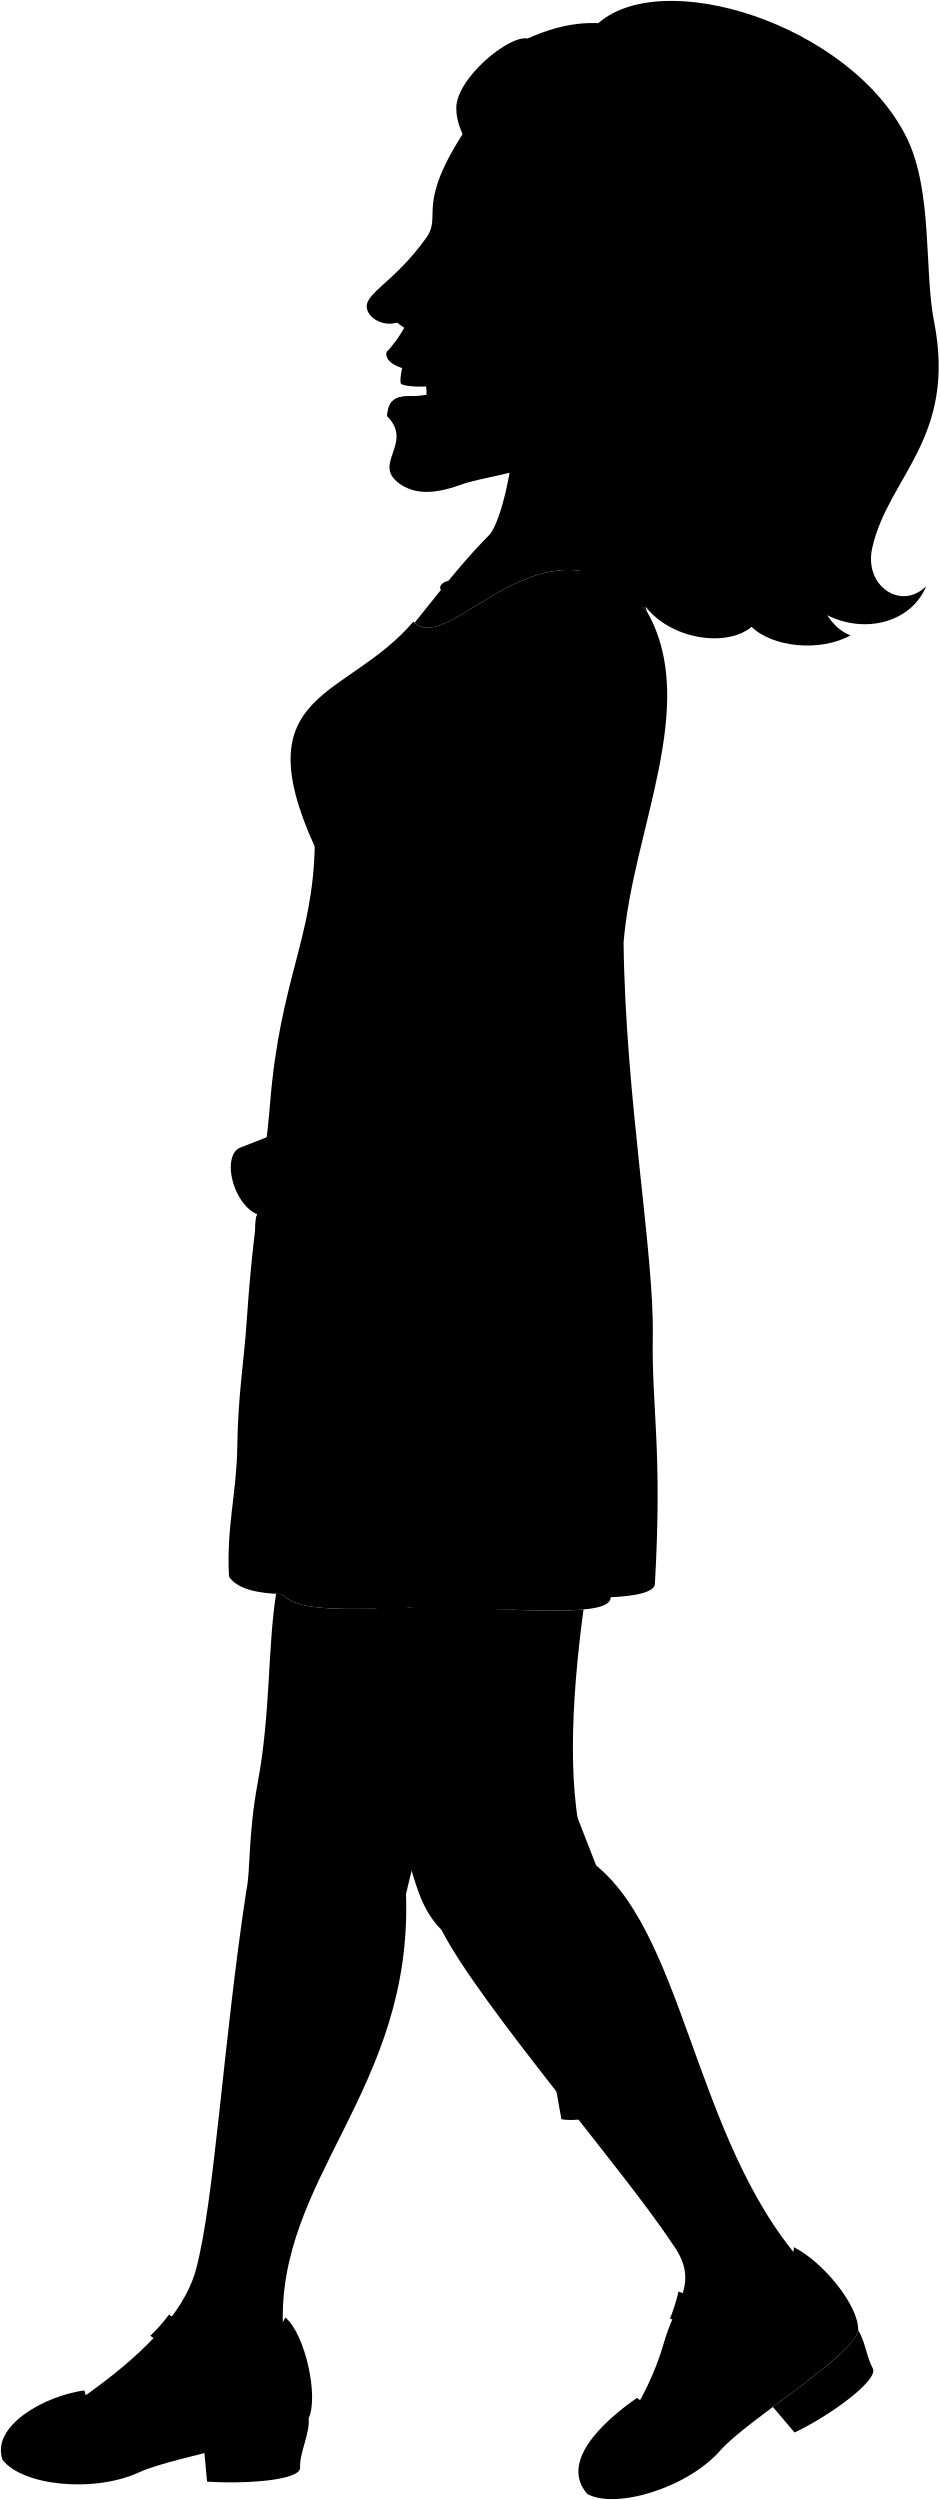
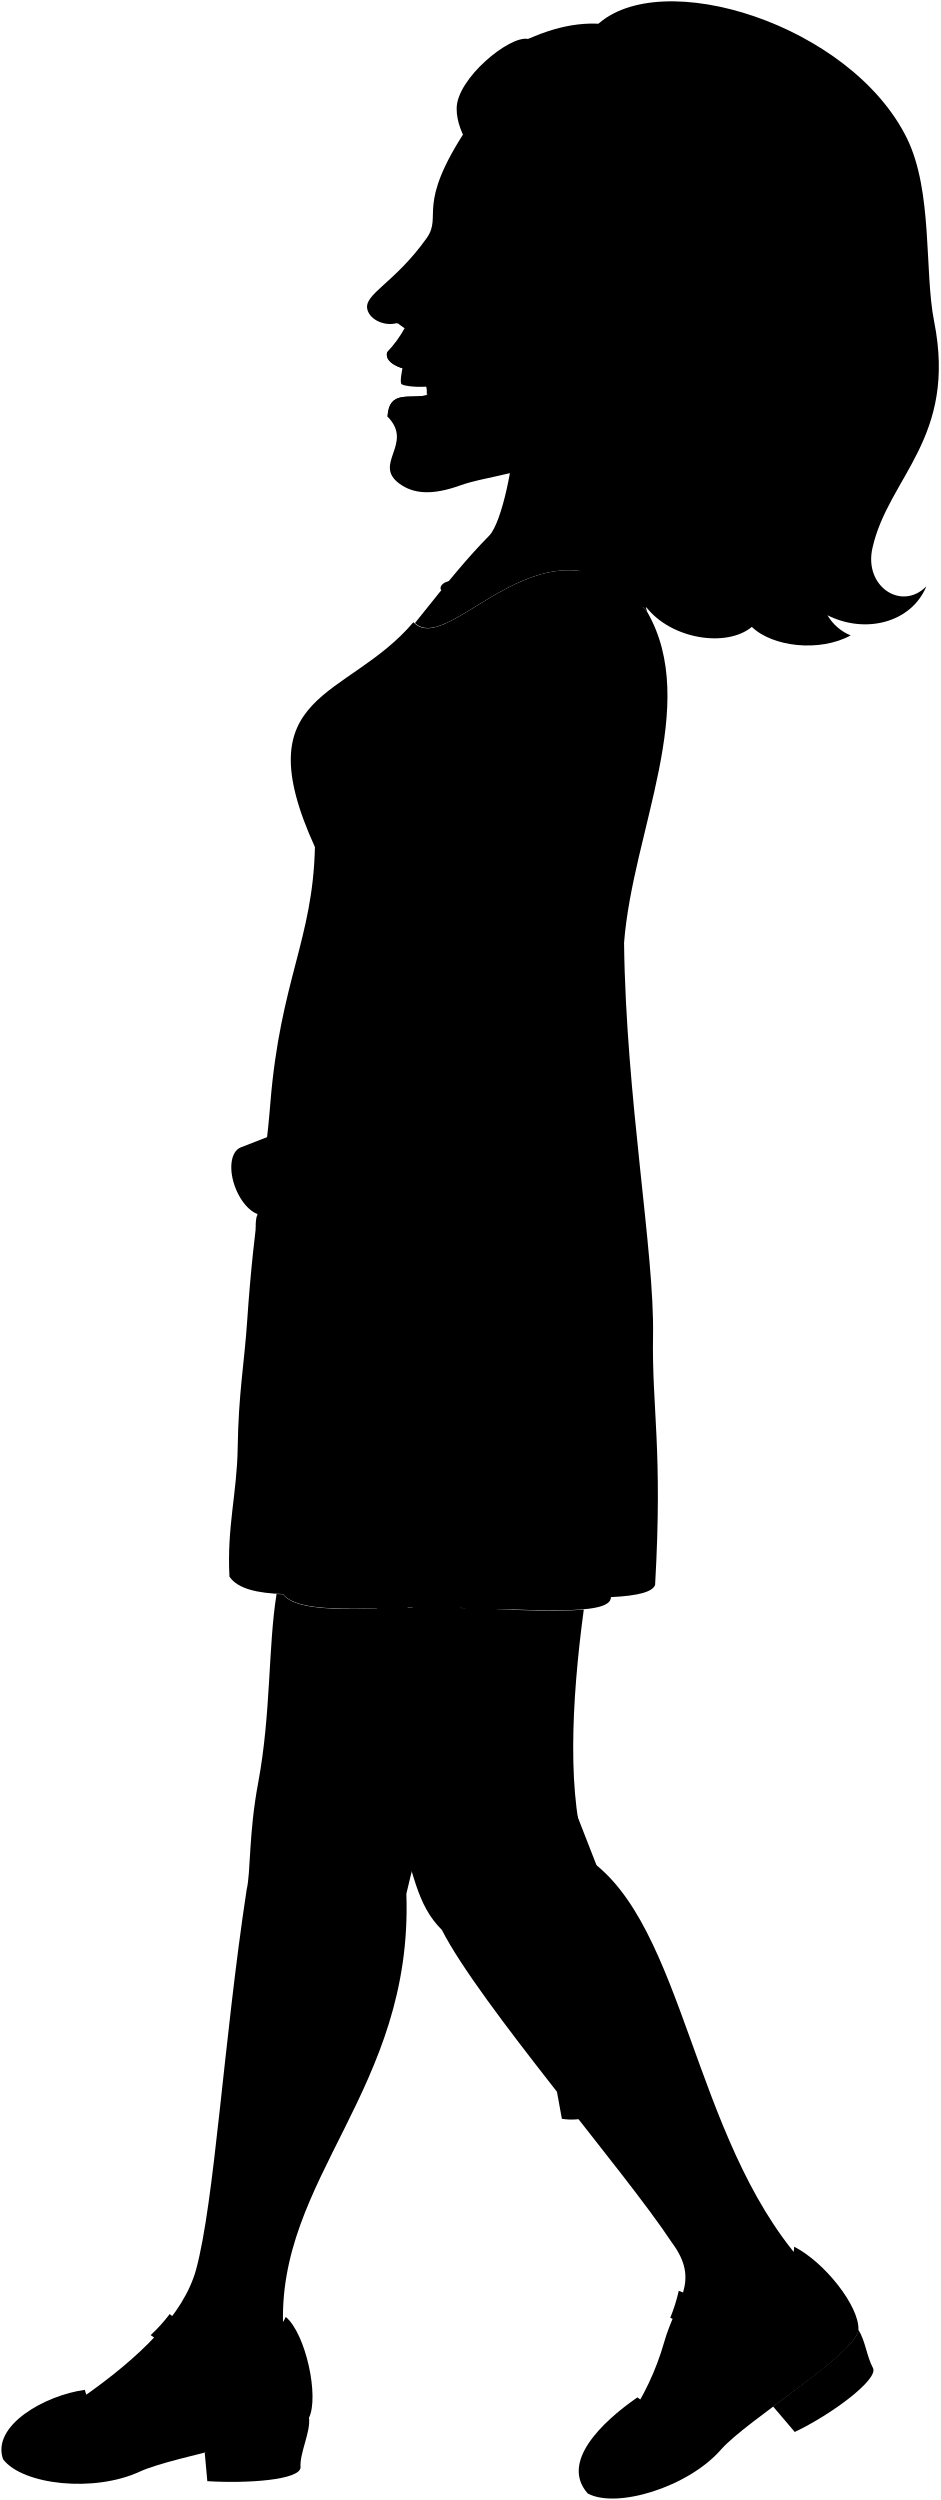
- <svg viewBox="0 0 1052.22 2799.72">
-   <path class="maraDress" d="M724.55,685c59.65,104.12-16.27,245.2-26.21,370.65,2.08,173.58,34.3,347.16,32.7,440.51-1.39,81.25,11,127,2.31,278.76-2.34,7.78-18.68,12.42-49.53,13.82.51,22.71-94.63,13.25-195.83,11.52-65.12-1.11-152.39,10-171.63-15-28-.86-50.52-5.59-59.9-19.58-3-55.23,8.46-93.69,9.22-144,.94-62.08,7.41-94.39,10.67-143,7.67-114.4,19.77-165.45,26.19-244,11.23-137.45,47.62-183,49.92-286.58-80-175.83,35.94-164.32,110.46-251.94C503,739.85,613.08,556,724.55,685Z" />
-   <path class="clothesDisplayLine" d="M344.61,1020.71c55.7,13.34,157.56,25.2,214.81,23.73" />
+ <svg viewBox="0 0 162.27 431.45">
+   <path class="maraDress" d="M111.7,105.61c9.19,16-2.5,37.77-4,57.1.32,26.73,5.28,53.47,5,67.85-.21,12.52,1.69,19.56.36,42.94-.36,1.2-2.88,1.91-7.63,2.13.08,3.5-14.58,2-30.17,1.77-10-.17-23.47,1.54-26.43-2.3-4.32-.14-7.79-.87-9.23-3-.46-8.51,1.3-14.43,1.42-22.18.14-9.56,1.14-14.54,1.64-22,1.19-17.62,3.05-25.49,4-37.59,1.73-21.17,7.33-28.18,7.69-44.14-12.33-27.08,5.53-25.31,17-38.81C77.58,114.06,94.53,85.74,111.7,105.61Z" />
+   <path class="clothesDisplayLine" d="M53.18,157.32c8.58,2.06,24.27,3.88,33.09,3.66" />
  <g class="clothesFoldLine">
-     <path d="M380.1,1074.05c-2.44-39.2-28.88-23.51-39,28.87" />
-     <path d="M402.26,1059.94c-5.94,13.4-4,34.93-7.39,52.39" />
-     <path d="M535.91,1076.73c-8.73-27.53-30.89-6.71-32.91,43" />
-     <path d="M716.57,1563.64c-20.06,34.78-29.55,137.68-32.75,225.11" />
-     <path d="M326.37,1629.46c2.25,47.31-2.24,100.21-10,155.83" />
-     <path d="M380.66,952.75c.49,26.24,33,42.62,52.74,68.19" />
-     <path d="M373.2,973c9.06,12.26,8,22.91,20.24,33" />
+     <path d="M58.64,165.54c-.37-6-4.44-3.62-6,4.45" />
+     <path d="M62.06,163.37c-.92,2.06-.62,5.37-1.14,8.06" />
+     <path d="M82.65,166c-1.35-4.24-4.76-1-5.07,6.62" />
+     <path d="M110.47,241c-3.09,5.36-4.55,21.21-5,34.68" />
+     <path d="M50.37,251.09a132.65,132.65,0,0,1-1.54,24" />
+     <path d="M58.73,146.85c.08,4.05,5.09,6.57,8.13,10.51" />
+     <path d="M57.58,150c1.4,1.89,1.23,3.53,3.12,5.09" />
  </g>
-   <path class="teeth" d="M451.19,408.55c-2,7.11-3.78,19.8-2,21.36,3.63,2.69,20.93,3.85,30.84,2.56C483.26,411.58,472.05,405.21,451.19,408.55Z" />
+   <path class="teeth" d="M69.6,63c-.31,1.09-.59,3-.32,3.29.56.41,3.23.59,4.76.39C74.53,63.49,72.81,62.51,69.6,63Z" />
  <g class="skinAshkenazi">
-     <path d="M454.67,2121.12C478.23,2018.6,517,1915.4,573.31,1802.78c-26.4-.83-55.6-2-85.32-2.51-65.12-1.11-152.39,10-171.63-15-2.42-.07-4.81-.18-7.15-.31-9.45,58.37-6.12,134.29-20.57,211.4-10.84,57.78-8.13,100.21-12.64,120.08-26.14,171.3-35.83,348.63-56.61,425.5-13.95,50.44-62.57,98-128.72,144.2,10,120.16,216.86-53.84,226.34-77.39C308.3,2439.4,462.41,2340.82,454.67,2121.12Z" />
-     <path d="M657.86,2081.83c-23.55-66.38-18.38-175.87-4.39-279.39h0c-36,3.38-99.43-1-165.48-2.17-30.64-.52-66.17,1.65-97.23,1.51,16.63,86.77,31.61,167.82,52.25,231.81,20.52,63.64,23.17,99.26,51.56,127.89,42.24,82.85,205,270.15,257.34,349.78,33.19,44.24,4.81,65.63-8.32,112.08-9.59,33.92-26.33,67.1-41.82,88.49,97.36-9.72,161.57-77.59,196.3-178.59C775.14,2393.46,766.22,2155.53,657.86,2081.83Z" />
-     <path d="M542.11,1493.39C598.44,1378.68,667,1282,688.22,1146.49c17.34-110.72,8.17-307.73,22.86-346.91C739.42,724,708.23,652,629.45,663.27c-74.28,10.61-87.34,94.68-74.71,125.47,10.23,37,1.62,116,1.25,144.7-1.63,125.71,13.88,164.89,5.71,186.93C516,1221,534.77,1323.61,454.78,1467.27c-14,20.68-33.62,17.87-57.58,32.84l5.92,15.17c-12.36,20.89-33.13,33.93-51.66,50.78-17.2,14.85-3.93,41.8,10.74,39.82-2.24,9.41.56,20,10.67,25.64-.56,10.67,9,18.16,19.66,21.4,6.17,15.85,19.65,19.22,49.41,13.61,29.45-5.56,69.07-51.67,82.25-79.6C543.44,1546.1,532.64,1515.42,542.11,1493.39Z" />
-     <path d="M573.9,496.67c1.77,15-11.59,87.83-26.44,102.9-24.17,24.52-44.46,49.25-83.21,97.92,41.13,38.42,150-140.12,260.3-12.48C707.9,635.5,738.2,525.85,778,459.52" />
-     <path d="M522.83,142.87c-58.61,88.25-27.15,97.63-45.38,123.32-35.7,50.31-70.35,62.43-66.47,79.65,2.88,12.53,20.72,19.78,33.37,15.38,2.48,1.27,5.13,3.65,8.48,5.72-5.88,10.26-12.28,19.47-19.51,26.68-4.41,13.58,20.86,22.45,40.32,21.05a146.25,146.25,0,0,1,4.42,27.42c-19.21,4.86-42.73-6.5-44.47,24.06,30,30.36-17,52.84,13.28,75.09,15.57,11.44,36.33,13.44,68.34,1.91,48.73-17.56,147.06-12.28,177.34-121.77C735.43,275,628.61,173.85,522.83,142.87Z" />
+     <path d="M70.13,326.83c3.63-15.8,9.6-31.69,18.28-49-4.07-.13-8.57-.31-13.15-.39-10-.17-23.47,1.54-26.43-2.3l-1.1-.05c-1.46,9-.95,20.68-3.17,32.56-1.67,8.9-1.26,15.44-2,18.5-4,26.38-5.52,53.7-8.72,65.54-2.15,7.77-9.64,15.1-19.83,22.21,1.55,18.51,33.41-8.29,34.87-11.92C47.59,375.85,71.32,360.67,70.13,326.83Z" />
+     <path d="M101.43,320.77c-3.63-10.22-2.83-27.09-.68-43h0c-5.54.52-15.31-.16-25.49-.34-4.71-.08-10.19.26-15,.24,2.56,13.36,4.87,25.85,8,35.7s3.58,15.29,8,19.7c6.5,12.76,31.57,41.61,39.64,53.88,5.11,6.82.74,10.11-1.28,17.27a46.21,46.21,0,0,1-6.45,13.63c15-1.5,24.89-12,30.24-27.51C119.5,368.78,118.12,332.13,101.43,320.77Z" />
+     <path d="M83.6,230.13c8.68-17.67,19.24-32.56,22.51-53.43,2.67-17.06,1.25-47.4,3.52-53.44,4.36-11.64-.44-22.73-12.58-21-11.44,1.64-13.45,14.59-11.5,19.33,1.57,5.69.25,17.86.19,22.29-.25,19.36,2.14,25.4.88,28.79-7,15.5-4.15,31.31-16.47,53.44-2.15,3.18-5.18,2.75-8.87,5.06l.91,2.33c-1.9,3.22-5.1,5.23-8,7.83-2.65,2.28-.6,6.43,1.66,6.13a3.44,3.44,0,0,0,1.64,3.95c-.08,1.64,1.39,2.8,3,3.3.95,2.44,3,3,7.61,2.09s10.64-8,12.67-12.26C83.8,238.25,82.14,233.52,83.6,230.13Z" />
+     <path d="M88.5,76.6c.27,2.32-1.79,13.53-4.08,15.85-3.72,3.78-6.84,7.59-12.81,15.08,6.33,5.92,23.11-21.58,40.09-1.92-2.56-7.62,2.11-24.51,8.24-34.73" />
+     <path d="M80.63,22.1c-9,13.6-4.18,15-7,19-5.5,7.75-10.84,9.62-10.24,12.27.45,1.93,3.19,3,5.14,2.37.38.19.79.56,1.31.88a19.4,19.4,0,0,1-3,4.11c-.68,2.09,3.22,3.46,6.21,3.24a21.68,21.68,0,0,1,.68,4.22c-3,.75-6.58-1-6.85,3.71,4.62,4.68-2.62,8.14,2.05,11.57,2.4,1.76,5.6,2.07,10.53.29,7.5-2.7,22.65-1.89,27.31-18.76C113.38,42.45,96.92,26.88,80.63,22.1Z" />
  </g>
  <g class="skinOverlapLine">
-     <path d="M362.2,1605.88c5.64-.77,18.51-7.25,30.61-12.93" />
-     <path d="M372.87,1631.52c20.93,9.39,26.51-2.43,42.61-17.54" />
-     <path d="M392.53,1652.92c22,4.42,27.88,5.08,61.38-25.8" />
+     <path d="M55.89,247.46a27.69,27.69,0,0,0,4.71-2" />
+     <path d="M57.53,251.41c3.22,1.45,4.08-.38,6.56-2.7" />
+     <path d="M60.56,254.71c3.38.68,4.29.78,9.46-4" />
  </g>
  <g class="soleTan">
-     <path d="M336.1,2763.68c-1.13-16,11.52-39.56,9.48-55.38-33.78-20.38-69.42,12.32-116.65,38.84l2.95,32C276.34,2782,335.92,2777.62,336.1,2763.68Z" />
-     <path d="M977.62,2652.79c-7.56-14.21-8.3-29.76-16.59-43.39-.57,16.2-51.33,53-95.53,86.08l24.32,28.63C931.85,2704.06,983.13,2665.59,977.62,2652.79Z" />
+     <path d="M51.87,425.8c-.18-2.47,1.77-6.09,1.46-8.53-5.21-3.14-10.7,1.9-18,6l.45,4.93C42.66,428.63,51.84,428,51.87,425.8Z" />
+     <path d="M150.68,408.72c-1.16-2.19-1.27-4.58-2.55-6.68-.09,2.49-7.91,8.16-14.72,13.26l3.75,4.41C143.63,416.62,151.53,410.69,150.68,408.72Z" />
  </g>
  <g class="maraShoe">
-     <path d="M94.41,2677c3.91,16.39,18.09,31.66,30.08,32.12,111.47-13.69,182.2-86,195.07-113.86,22.59,19.16,37.51,89.54,26,113.08-9.45,19.37-151,42.43-189.36,60.2-51.26,23.77-131.39,15-153.34-13.8C-10.43,2716.9,49.84,2683,94.41,2677Z" />
-     <path d="M713.34,2685.37c10.5,7.05,20.57,18.93,31.7,14.47,74.12-44.53,143.52-150.19,144-183.26,34.29,17.48,72.91,66.64,72,92.82-.89,25.37-125,101.23-154,134.46-37.17,42.56-117.49,66.53-149.26,49.15C627.21,2758.24,672.39,2713.85,713.34,2685.37Z" />
+     <path d="M14.64,412.44c.6,2.53,2.79,4.88,4.63,4.95,17.17-2.11,28.07-13.25,30.05-17.54,3.48,2.95,5.78,13.8,4,17.42-1.46,3-23.26,6.54-29.17,9.27-7.9,3.67-20.24,2.32-23.62-2.12C-1.51,418.6,7.77,413.37,14.64,412.44Z" />
+     <path d="M110,413.74c1.61,1.08,3.16,2.92,4.88,2.23,11.42-6.86,22.11-23.14,22.18-28.23,5.28,2.69,11.23,10.27,11.09,14.3s-19.25,15.59-23.72,20.71c-5.73,6.55-18.1,10.25-23,7.57C96.71,425,103.67,418.13,110,413.74Z" />
  </g>
  <g class="maraStrap">
-     <path d="M840.51,2609.43a350.93,350.93,0,0,0-80.69-43.19,187.33,187.33,0,0,1-9.52,30.27c23,8.86,46,21.09,70.52,37.06C827.76,2625.62,834.35,2617.51,840.51,2609.43Z" />
-     <path d="M227.43,2676.73a300.51,300.51,0,0,0,27-16.16c-17.46-24.49-44.85-54-65.13-68.53a188.38,188.38,0,0,1-21,23.78C184.47,2626.39,210.2,2653.7,227.43,2676.73Z" />
+     <path d="M129.56,402a54.15,54.15,0,0,0-12.42-6.65,29.09,29.09,0,0,1-1.47,4.66,58.56,58.56,0,0,1,10.86,5.71C127.6,404.54,128.62,403.29,129.56,402Z" />
+     <path d="M35.13,412.41a46.67,46.67,0,0,0,4.16-2.49,52.21,52.21,0,0,0-10-10.56A28.7,28.7,0,0,1,26,403C28.51,404.65,32.47,408.86,35.13,412.41Z" />
  </g>
  <g class="stand">
    <g class="pad">
-       <polygon points="671.58 2320.61 705.54 2307.34 734.87 2362.16 688.13 2380.41 671.58 2320.61" />
-       <path d="M620.12,2325.32,658.93,2302l36.1,28.58a58.74,58.74,0,0,1-36.39,40.76c-7.9,3-21.92,3.49-29.94,1.93Z" />
-       <path d="M747.07,2275.75l-44.36,9.12-7.19,45.49a58.77,58.77,0,0,0,54.39,5.32c7.83-3.15,18.48-12.29,23.32-18.88Z" />
+       <polygon points="103.54 357.55 108.78 355.51 113.29 363.95 106.09 366.76 103.54 357.55" />
+       <path d="M95.62,358.28l6-3.6,5.57,4.41a9.07,9.07,0,0,1-5.61,6.27,10.16,10.16,0,0,1-4.61.3Z" />
+       <path d="M115.17,350.64l-6.83,1.41-1.11,7a9.07,9.07,0,0,0,8.38.81,10.17,10.17,0,0,0,3.59-2.9Z" />
    </g>
    <g class="steelMediumLight">
-       <path d="M653.27,2305.37l-28.1,16.91L393.79,1729.71c-6.28-16.1,23.82-27.85,30.11-11.75Z" />
-       <path d="M741,2277l-32.11,6.6L479.49,1696.25c-6.29-16.1,23.82-27.85,30.11-11.75Z" />
+       <path d="M100.72,355.21l-4.32,2.6L60.75,266.53c-1-2.48,3.67-4.29,4.64-1.81Z" />
+       <path d="M114.23,350.84l-5,1L74,261.38c-1-2.48,3.67-4.29,4.64-1.81Z" />
    </g>
    <g class="padding">
-       <path d="M431.42,1377.5c6.47,4.31-15.26,37-21.73,32.69l-16.57-11c-4.52-3,17.22-35.69,21.73-32.68Z" />
-       <path d="M413.15,1365.35c6.47,4.3-15.26,37-21.73,32.68l-16.57-11c-4.52-3,17.22-35.69,21.73-32.69Z" />
-       <path d="M297.59,1332.75,346.05,1365c6.87,4.57,25.93-24.09,19.06-28.66l-48.46-32.23Z" />
+       <path d="M66.55,212.28c1,.66-2.35,5.7-3.35,5l-2.55-1.7c-.7-.46,2.65-5.5,3.35-5Z" />
+       <path d="M63.74,210.41c1,.66-2.35,5.7-3.35,5l-2.55-1.69c-.7-.47,2.65-5.5,3.34-5Z" />
+       <path d="M45.94,205.39l7.46,5c1.06.7,4-3.71,2.94-4.41l-7.47-5Z" />
    </g>
    <g class="steelDark">
-       <path d="M422,1401.77l15.27,10.16c.8.53,7.44-9.44,6.63-10l-15.3-10.17A71.61,71.61,0,0,1,422,1401.77Z" />
-       <path d="M357.18,1358.88l24.59,16.36c1.42.94,8.05-9,6.63-10l-24.62-16.38A52.3,52.3,0,0,1,357.18,1358.88Z" />
-       <path d="M396.8,1481c3.3,8.45-54.32,31-57.62,22.5-19.76-29.78-31.77-45-27.13-69.48,2.09-9.17,50.22-27.48,57.62-22.5C388.83,1426.2,391.93,1446.31,396.8,1481Z" />
-       <path d="M365.24,1406.52c3.06,7.82-50.28,28.65-53.34,20.82-18.29-27.56-29.4-41.68-25.11-64.31,1.93-8.49,46.48-25.44,53.34-20.82C357.86,1355.79,360.72,1374.39,365.24,1406.52Z" />
-       <path d="M488.05,1891c2.22,5.68,63.57-18.27,61.35-24l-18.51-47.41c-1.58-4-62.93,19.91-61.35,23.95Z" />
-       <path d="M431.75,1746.82c1.73,4.43,63.08-19.53,61.35-24l-18.51-47.41c-1.23-3.16-62.58,20.8-61.35,24Z" />
+       <path d="M65.1,216l2.35,1.56c.13.09,1.15-1.45,1-1.53s-1.12-.75-2.35-1.57A11.41,11.41,0,0,1,65.1,216Z" />
+       <path d="M55.11,209.41l3.79,2.52c.22.15,1.24-1.39,1-1.54l-3.79-2.52A7.91,7.91,0,0,1,55.11,209.41Z" />
+       <path d="M61.22,228.23c.51,1.3-8.37,4.76-8.88,3.46-3-4.59-4.89-6.94-4.18-10.7.32-1.41,7.74-4.23,8.88-3.47C60,219.78,60.47,222.88,61.22,228.23Z" />
+       <path d="M56.36,216.75c.47,1.21-7.75,4.41-8.22,3.21-2.82-4.25-4.53-6.42-3.87-9.91.3-1.31,7.16-3.92,8.22-3.21C55.22,208.94,55.66,211.8,56.36,216.75Z" />
+       <path d="M75.27,291.38c.34.87,9.8-2.82,9.45-3.69l-2.85-7.3c-.24-.63-9.69,3.06-9.45,3.69Z" />
+       <path d="M66.6,269.17c.27.68,9.72-3,9.45-3.69l-2.85-7.3c-.19-.49-9.64,3.2-9.45,3.69Z" />
    </g>
    <g class="steelMedium">
-       <path d="M403.12,1515.28l-10.85-27.78c-10,7.43-33.83,16.66-45.91,17.77l19.07,48.84C379.73,1542.3,393.81,1531,403.12,1515.28Z" />
-       <path d="M459.42,1659.46a56.06,56.06,0,0,1-17.48,7.07c-13.91,2.62-24.27,3.28-32,1.62l11.1,28.43c1.13,2.89,47-15,45.86-17.91Z" />
-       <path d="M440.39,1746.09l36.8,94.24c1.4,3.58,47.26-14.32,45.86-17.91l-36.8-94.24C475,1734.15,452.71,1742.86,440.39,1746.09Z" />
-       <path d="M496.94,1890.92l46.76,119.76c1.4,3.58,47.27-14.33,45.87-17.91L542.81,1873C531.71,1879.37,509.41,1888.08,496.94,1890.92Z" />
+       <path d="M62.19,233.5l-1.67-4.28A18.87,18.87,0,0,1,53.45,232l2.94,7.52C58.59,237.67,60.76,235.93,62.19,233.5Z" />
+       <path d="M70.86,255.71a8.33,8.33,0,0,1-2.69,1.09,12.91,12.91,0,0,1-4.93.25L65,261.43c.18.44,7.24-2.31,7.07-2.76Z" />
+       <path d="M67.93,269.06l5.67,14.51c.22.56,7.28-2.2,7.06-2.76L75,266.3A42.81,42.81,0,0,1,67.93,269.06Z" />
+       <path d="M76.64,291.37l7.21,18.44c.21.55,7.28-2.2,7.06-2.76l-7.2-18.44A33.25,33.25,0,0,1,76.64,291.37Z" />
    </g>
-     <path class="chromeLight" d="M297.94,1359.8c-11.18,4.37-26.77-8.77-34.8-29.36s-5.49-40.8,5.7-45.17l31.8-12.42,31.73,73.51Z" />
-     <ellipse class="chromeMedium" cx="315.2" cy="1310.12" rx="21.74" ry="40.01" transform="translate(-454.93 204.38) rotate(-21.33)" />
-     <ellipse class="chromeDark" cx="315.2" cy="1310.12" rx="9.26" ry="17.04" transform="translate(-454.93 204.38) rotate(-21.33)" />
-     <rect class="steelLight" x="563.77" y="1678.07" width="10.08" height="658.46" transform="translate(1828.77 3670.22) rotate(158.67)" />
+     <path class="chromeLight" d="M46,209.55c-1.72.68-4.12-1.35-5.36-4.52s-.85-6.28.88-7l4.9-1.91,4.88,11.32Z" />
+     <ellipse class="chromeMedium" cx="48.65" cy="201.9" rx="3.35" ry="6.16" transform="translate(-70.1 31.52) rotate(-21.33)" />
+     <ellipse class="chromeDark" cx="48.65" cy="201.9" rx="1.43" ry="2.62" transform="translate(-70.1 31.52) rotate(-21.33)" />
+     <rect class="steelLight" x="86.94" y="258.58" width="1.55" height="101.43" transform="matrix(-0.93, 0.36, -0.36, -0.93, 281.92, 565.5)" />
  </g>
  <g class="skinEdgeLine">
-     <path d="M397.42,1564.77c7.54,15.07,21.17,6.22,30.15,24.9,6.09,12.68,22.21,7.46,29.81,18,6.91,9.58,20.32,5.9,25.89,11.47" />
-     <path d="M395.17,1639.93q2.35,5.67,16.05,11.33" />
-     <path d="M432,1651.26c2.51,4.93,7.26,8.26,13.69,10.39" />
+     <path d="M61.31,241.13c1.16,2.32,3.26,1,4.65,3.83.94,2,3.42,1.15,4.59,2.78,1.06,1.47,3.13.91,4,1.76" />
+     <path d="M61,252.7c.24.59,1.06,1.17,2.47,1.75" />
+     <path d="M66.64,254.45a3.44,3.44,0,0,0,2.11,1.6" />
  </g>
  <g class="watch">
-     <path class="maraWatchBand" d="M567.81,1446.71a719.24,719.24,0,0,1-85.29-41.45c-5.45-2.59-17.46,22.68-12,25.27a429.43,429.43,0,0,0,84.91,40.91C561.29,1474.38,573.68,1449.66,567.81,1446.71Z" />
-     <path class="watchSide" d="M521.32,1469c-10.38-4.63-14.24-18.6-8.61-31.21s18.6-19.06,29-14.42l5.21,2.32-20.37,45.64Z" />
-     <ellipse class="watchFace" cx="536.71" cy="1448.5" rx="24.99" ry="20.58" transform="translate(-1004.76 1348.19) rotate(-65.95)" />
+     <path class="maraWatchBand" d="M87.56,222.94a110.32,110.32,0,0,1-13.14-6.38c-.84-.4-2.69,3.49-1.85,3.89a65.81,65.81,0,0,0,13.08,6.3C86.55,227.2,88.46,223.4,87.56,222.94Z" />
+     <path class="watchSide" d="M80.4,226.37c-1.6-.71-2.2-2.86-1.33-4.8s2.87-2.94,4.47-2.23l.8.36-3.14,7Z" />
+     <ellipse class="watchFace" cx="82.77" cy="223.22" rx="3.85" ry="3.17" transform="translate(-154.8 207.81) rotate(-65.95)" />
  </g>
-   <path class="clothingGold" d="M717.19,648.92c-92.26-76.53-181,1.66-210.53,1.25-13.3-.18-16.16,9.28-12,10.84,40.22,15.09,124-88.21,224.78,4.52C725.66,667.25,730.18,660.12,717.19,648.92Z" />
+   <path class="clothingGold" d="M110.57,100.05c-14.21-11.79-27.89.26-32.43.2-2,0-2.49,1.42-1.85,1.67,6.2,2.32,19.1-13.59,34.63.69C111.87,102.88,112.57,101.78,110.57,100.05Z" />
  <g class="lipFemaleMedium">
-     <path d="M478.06,442.09c-19.21,4.86-42.73-6.5-44.47,24.06C453.39,470.59,470.13,456,478.06,442.09Z" />
-     <path d="M473.64,414.67c-.49-1.87-.93-3.89-1.51-6-19.87-3.84-30.65-11.93-38.81-15.06C428.91,407.2,454.18,416.07,473.64,414.67Z" />
+     <path d="M73.73,68.19c-3,.75-6.58-1-6.85,3.71C69.93,72.58,72.51,70.34,73.73,68.19Z" />
+     <path d="M73.05,64c-.07-.29-.14-.6-.23-.92-3.06-.59-4.72-1.84-6-2.32C66.16,62.82,70.06,64.19,73.05,64Z" />
  </g>
-   <path class="cheekLine" d="M477.2,346.94c-25.47,41.15,5.75,61.32.41,113.88" />
-   <path class="noseLine" d="M435.09,358.45c14.06.73,16.73,14.38,32.84,11.38" />
+   <path class="cheekLine" d="M73.6,53.54c-3.92,6.34.89,9.44.07,17.54" />
+   <path class="noseLine" d="M67.12,55.31c2.16.11,2.57,2.22,5,1.75" />
  <g class="eyeLidLine">
-     <path d="M553,284.3c-30.28-1.88-37.41-17.62-52.37-16.1" />
-     <path d="M495.09,283.44c-.49-7.33,1-13.13,5.51-15.24-4.29-6.92,4.85-17.18,8-19.59" />
+     <path d="M85.27,43.89c-4.66-.29-5.76-2.72-8.06-2.48" />
+     <path d="M76.36,43.76c-.08-1.13.15-2,.85-2.35-.66-1.07.74-2.65,1.24-3" />
  </g>
-   <path class="eyebrowRed" d="M503.53,204.77c-4.32,23.19,13.38,20,35.78,29.75,33.61,14.64,31.87,29.08,39.33,25.23C563.36,219,522.27,217,503.53,204.77Z" />
-   <path class="hairRed" d="M689.24,303C608.3,251.57,510.6,179.15,511,120.93c.1-33.42,59.27-82.12,80-77.8L667.58,28.2c71-68.16,284.83-1.58,347.81,126,29.41,59.59,19.52,149.65,30.55,205.28,25.94,130.86-51.07,174.33-69,253.6-10.15,43.68,32.84,71.24,60.41,43.22-16.95,41-68.6,53.86-110.82,32.69,6.92,11,15.55,18.61,26,22.57C917.89,730.52,865,724.71,841.71,702c-28,23.49-90.39,14-118.46-22.37C585.26,678.86,626,449.57,689.24,303Z" />
-   <path class="maraHeadband" d="M591,43.13c38.66-17.58,73.73-21.55,105.93-13C740.47,50.5,738.27,150.53,714.71,237,672.9,154.28,622.94,75.37,591,43.13Z" />
+   <path class="eyebrowRed" d="M77.66,31.64c-.67,3.57,2.06,3.08,5.51,4.58,5.18,2.25,4.91,4.48,6.06,3.89C86.87,33.83,80.54,33.53,77.66,31.64Z" />
+   <path class="hairRed" d="M106.26,46.77C93.8,38.85,78.75,27.69,78.81,18.72c0-5.14,9.13-12.65,12.32-12l11.8-2.3c10.94-10.5,43.87-.24,53.57,19.41,4.53,9.18,3,23.06,4.71,31.63,4,20.15-7.87,26.85-10.63,39.06-1.57,6.73,5.06,11,9.3,6.66-2.61,6.31-10.56,8.29-17.07,5a8.21,8.21,0,0,0,4,3.48c-5.33,2.91-13.47,2-17.06-1.47-4.32,3.61-13.92,2.16-18.25-3.45C90.25,104.67,96.52,69.35,106.26,46.77Z" />
+   <path class="maraHeadband" d="M91.13,6.74c6-2.71,11.36-3.32,16.32-2,6.7,3.13,6.37,18.54,2.74,31.86C103.75,23.86,96.05,11.71,91.13,6.74Z" />
  <g class="hairOverlapLine">
-     <path d="M714.71,237c-6.88,22.13-14.48,44.2-25.47,66" />
-     <path d="M697.75,659.28c12,9.78,29.69,13,50.39,12.71-6,4.43-16.74,7.76-24.89,7.68" />
+     <path d="M110.19,36.6a64.91,64.91,0,0,1-3.93,10.17" />
+     <path d="M107.57,101.65c1.85,1.51,4.58,2,7.77,2a7.25,7.25,0,0,1-3.84,1.18" />
  </g>
</svg>
